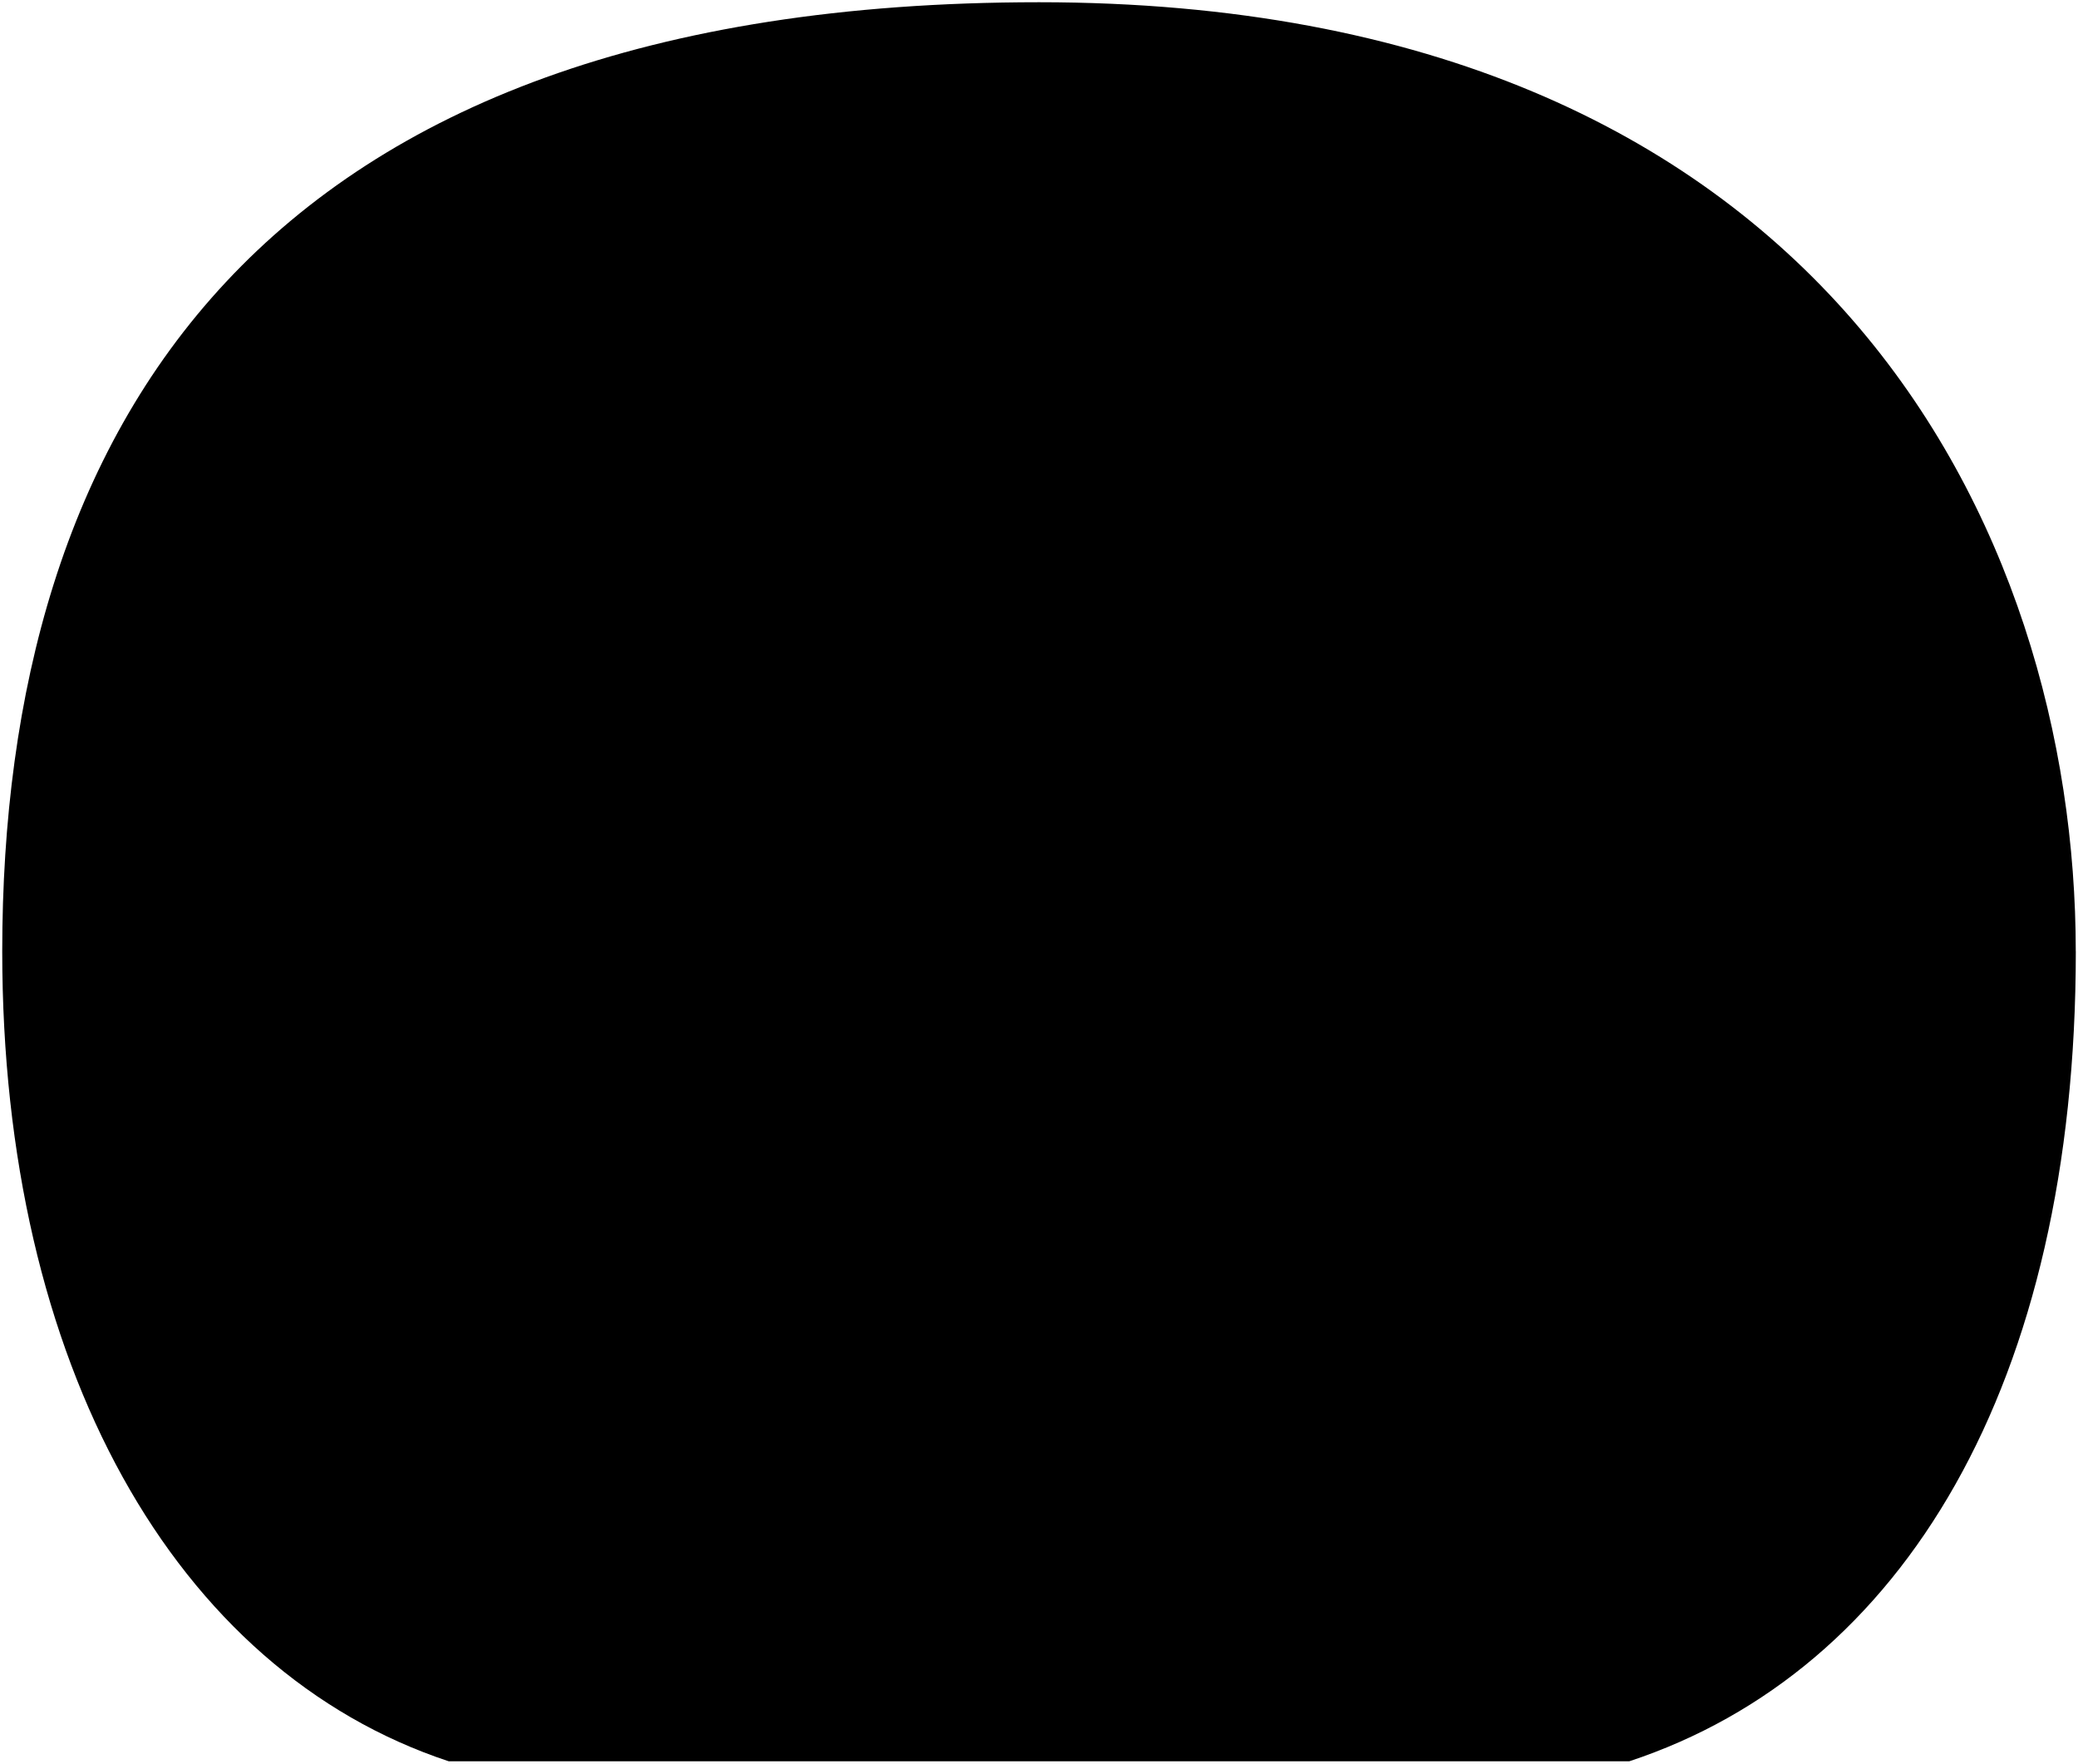
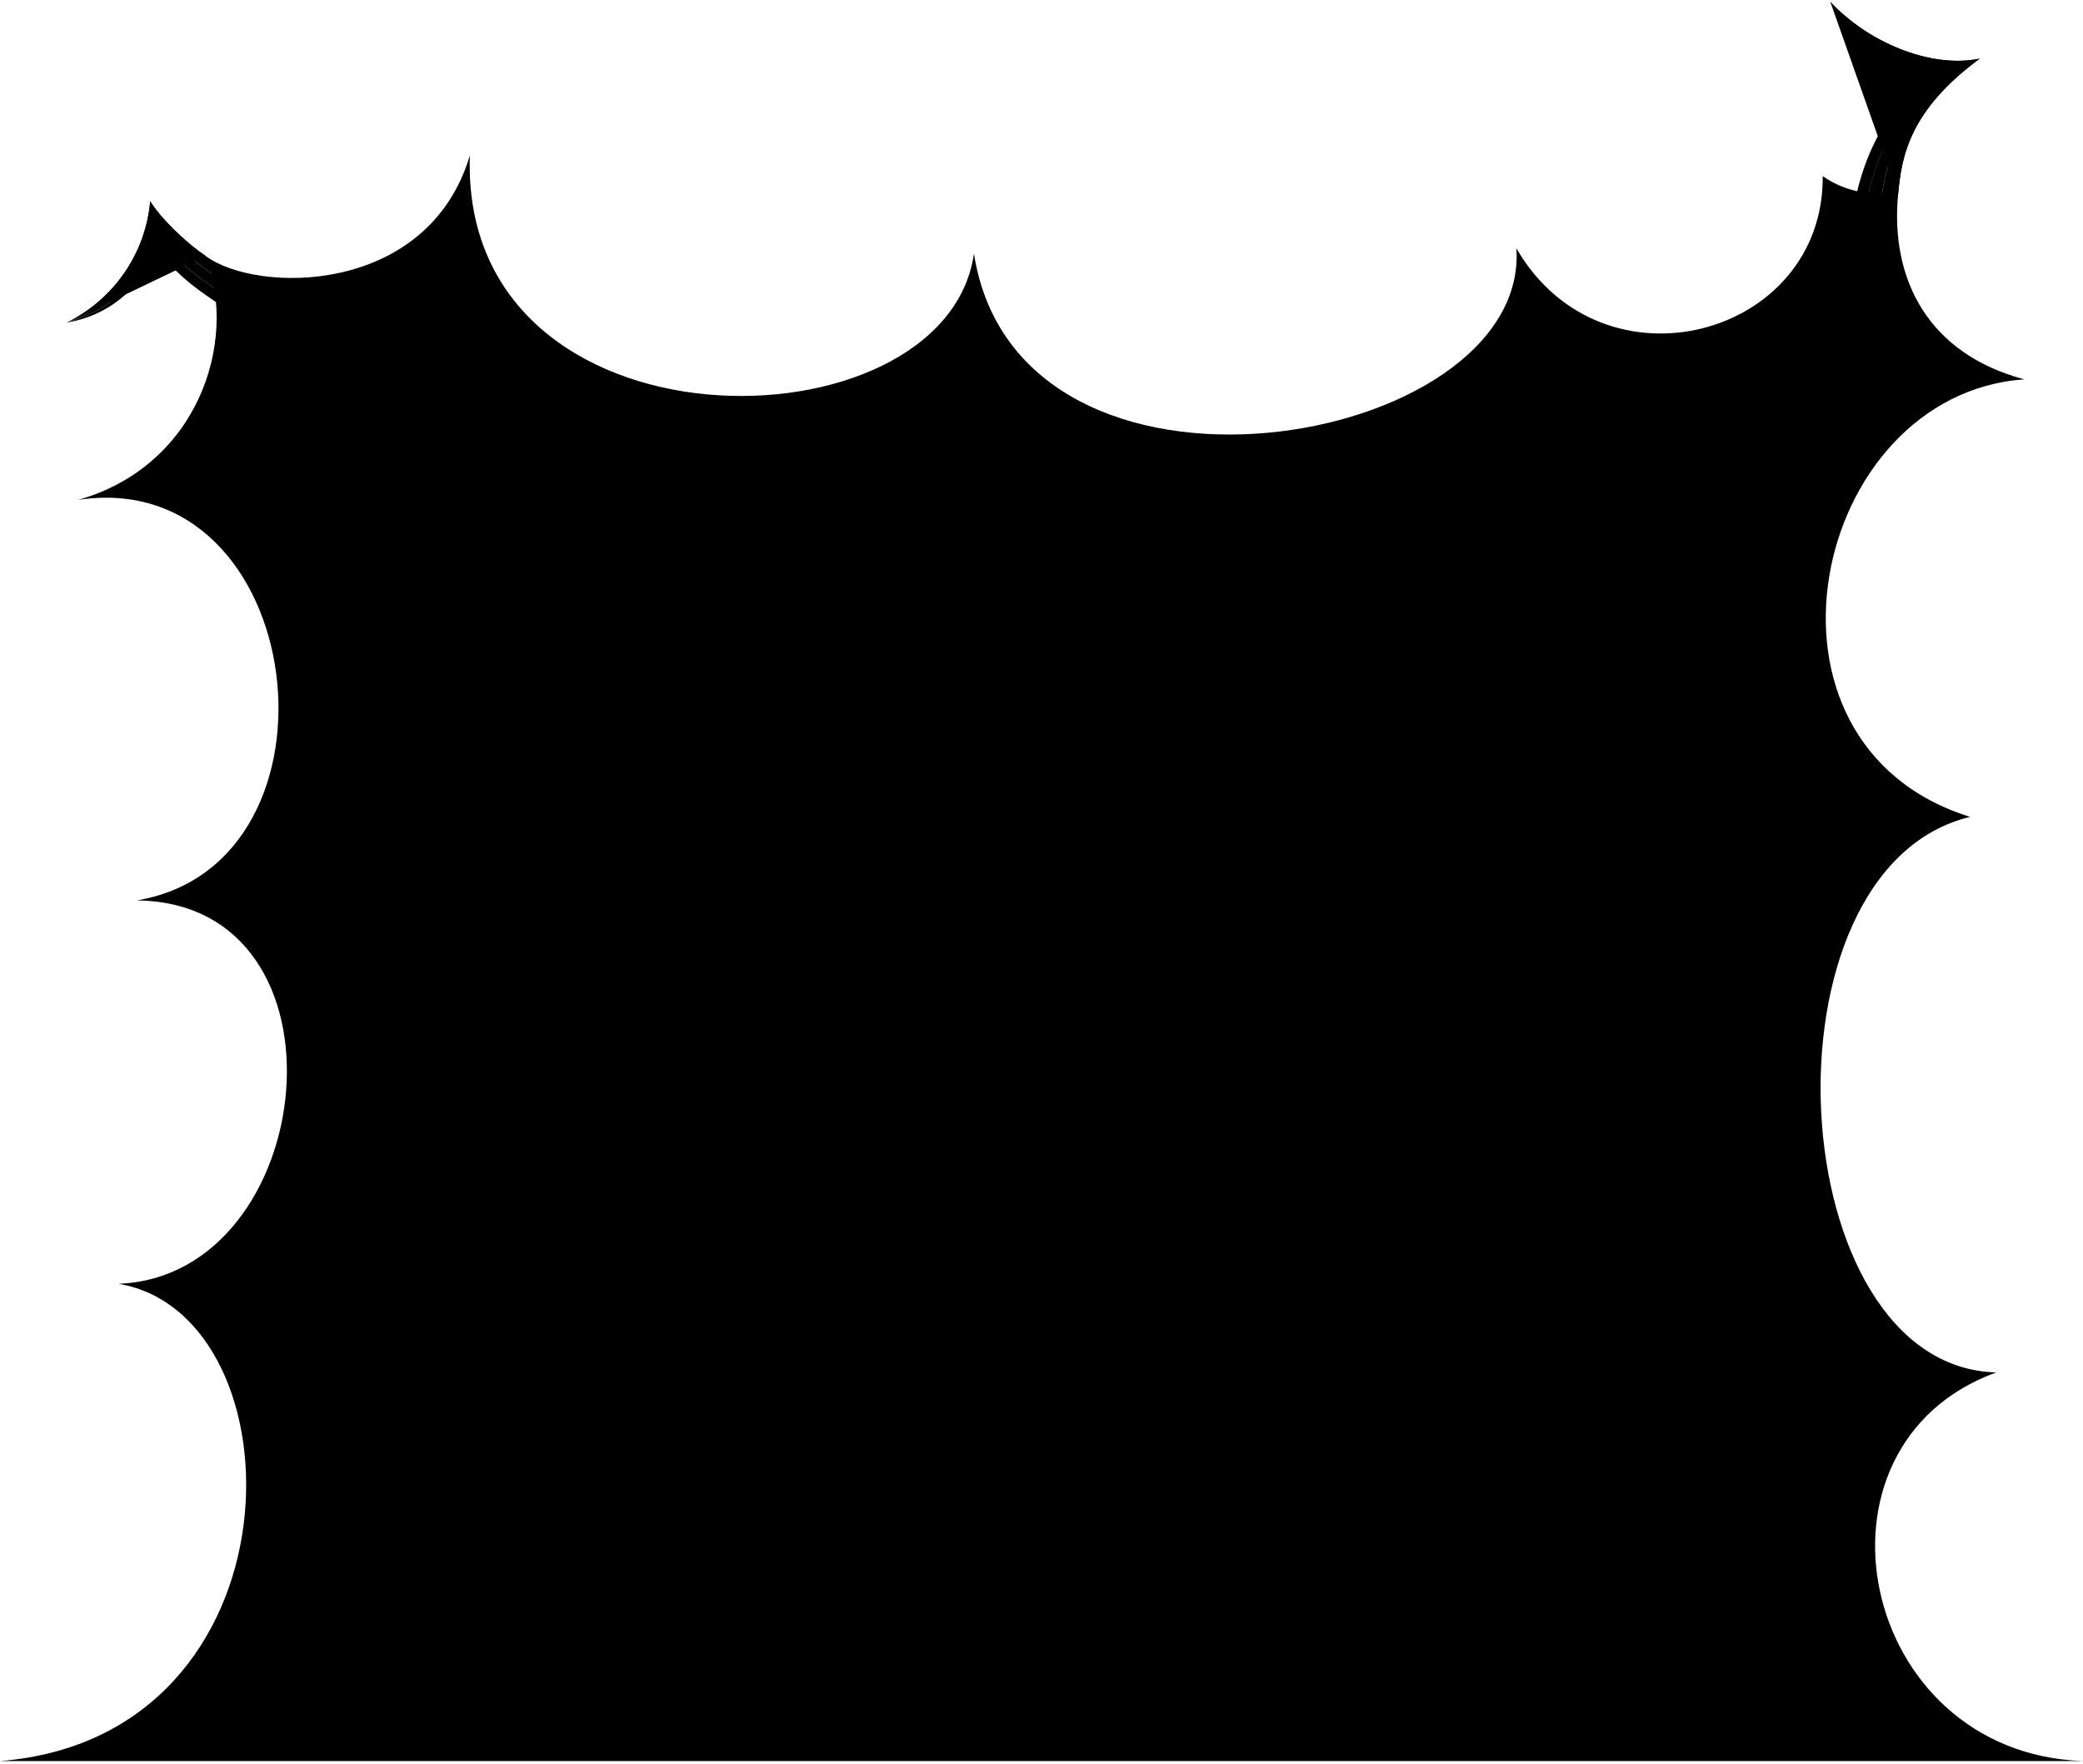
- <svg viewBox="0 0 464.45 394.11">
-   <path class="bubble" d="m463.95,212.62C463.95,118.75,407.8.5,232.22.5S.5,96.5.5,212.62c0,92.19,38.51,160.74,99.8,181h263.86c61.28-20.26,99.8-84.38,99.8-181Z" />
+ <svg viewBox="0 0 394.63 334.11">
+   <circle class="bubbleClear" cx="114.46" cy="160.94" r="11.47" />
+   <path class="bubbleClearer" d="m77.81,148.48c6.38,8.86,18.73,10.87,27.59,4.5,8.86-6.38,10.87-18.73,4.5-27.59-6.38-8.86-18.41-10.62-27.27-4.24-8.86,6.38-11.2,18.48-4.82,27.34Z" />
+   <path class="bubbleClearest" d="m52.85,61.89c-31.54,30.9,13.72,82.16,45.26,51.26,31.58-30.94-13.68-82.2-45.26-51.26Z" />
+   <g class="bubbleFoldLine">
+     <path d="m88.96,124.95c2.21.38,3.16.78,4.73,1.71" />
+     <path d="m90.6,69.29c-1.57.64-3.52,2.08-4.43,3.64" />
+     <path d="m117.81,154.95c-1.38,0-2.41.39-3.45,1.21" />
+   </g>
+   <path class="bubble" d="m.04,333.61h394.57c-42.6-1.48-54.46-59.78-16.42-73.62-40.83-1.03-45.95-95.36-4.94-105.24-44.47-13.83-30.14-80.04,10.25-82.89-18.28-4.87-25.45-19.05-23.89-35.15-4.4.34-9.74-.12-14.29-3.35.27,30.49-41.73,41.85-58.03,13.69,2.47,38.04-94.37,54.84-102.77.99-5.43,38.04-97.52,39.3-95.5-18.6-7.92,26.55-40.38,26.24-50.04,19.06,6.32,16.79-1.89,39.92-24.18,46.2,43.73-6.64,52.62,68.95,11.12,75.87,42.02.49,34.59,71.15-3.46,72.63,35.08,5.93,35.56,85.79-22.42,90.41Zm107.29-180.68c3.9-3.81,10.47-3.45,10.48,2.02,5.7.58,9.89,5.79,4.96,12.25-3.69,4.24-9.22,4-14.59-1.25-4.82-4.86-3.98-9.8-.85-13.02Zm-12.08-34.63c6.04-.47,13.52,5.25,16.03,12.51,1.9,6.17-.7,10.82-6.52,11.99.64,3.9-.92,7.05-4.07,10.12-9.25,8.57-24.73-2.78-25.59-15.78-.42-8.72,5.53-13.26,13.87-12.2.32-4.03,2.32-6.2,6.29-6.64Zm-42.75-51.31c6.69-7.74,18.2-13.43,25.82-11.43,7.47,1.97,12.22,6.31,12.28,13.72,3.56-1.49,7.87-.07,9.61,1.25,10.17,7.23,8.97,21.39,5.09,29.95-2.77,6.83-8.74,10.78-15.71,10.67-2.79,7.98-10.25,10.2-16.8,9.51-8.79-.64-16.48-5.12-15.9-15.41.05.08-10.65-.57-12.96-14.32-1.7-10.13,3.07-17.57,8.57-23.94Z" />
+   <g class="bubbleClear__noStroke">
+     <path d="m38.98,48.49c-3.97-2.65-8.75-7.39-10.52-10.38-.85,9.75-6.74,18.53-15.84,23.02,9.65-3.7,14.21-10.71,16.66-19.23,4.23,5.3,7.32,7.35,11.86,10.74l-2.16-4.14Z" />
+     <path d="m359.61,36.71c.65-7.24,2.21-15.83,15.45-25.6-9.59,1.94-21.43-3.33-28.31-10.78,6.28,8.21,16.07,12.34,24.93,12.28-9.72,7.1-14.99,16.98-15.43,27.34l3.36-3.25Z" />
+   </g>
+   <g class="bubbleClearer__noStroke">
+     <path d="m29.28,41.9c-2.45,8.52-7,15.53-16.66,19.23,8.55-2.44,13.72-7.67,17.12-16.33,4.1,5.13,7.52,7.52,13.28,11.44l-1.88-3.6c-4.54-3.38-7.7-5.5-11.86-10.74Z" />
+     <path d="m371.68,12.62c-8.87.06-18.65-4.07-24.93-12.28,4.76,7.51,13.19,12.46,22.46,13.27-9.03,5.47-15.69,17.69-15.88,29.18l2.92-2.83c.45-10.42,5.76-20.28,15.43-27.34Z" />
+   </g>
+   <g class="bubbleClearest__noStroke">
+     <path d="m29.74,44.8c-3.4,8.66-8.57,13.89-17.12,16.33,7.61-1.31,13.46-5.87,17.29-13.74,4.53,5.89,9.07,8.52,15.01,12.49l-1.9-3.64c-5.76-3.92-9.16-6.3-13.28-11.44Z" />
+     <path d="m369.21,13.61c-9.27-.81-17.69-5.76-22.46-13.27,3.41,6.93,11.58,12.51,20.21,13.96-9.1,4.5-15.43,16.11-16.58,31.34l2.95-2.85c.23-11.49,6.87-23.71,15.88-29.18Z" />
+   </g>
+   <g class="bubbleOverlapLine">
+     <path d="m38.98,48.49c-3.78-2.47-8.75-7.39-10.52-10.38-.85,9.75-6.74,18.53-15.84,23.02" />
+     <path d="m359.61,36.71c.67-7.23,2.21-15.84,15.45-25.6-9.59,1.94-21.43-3.33-28.31-10.78" />
+   </g>
</svg>
